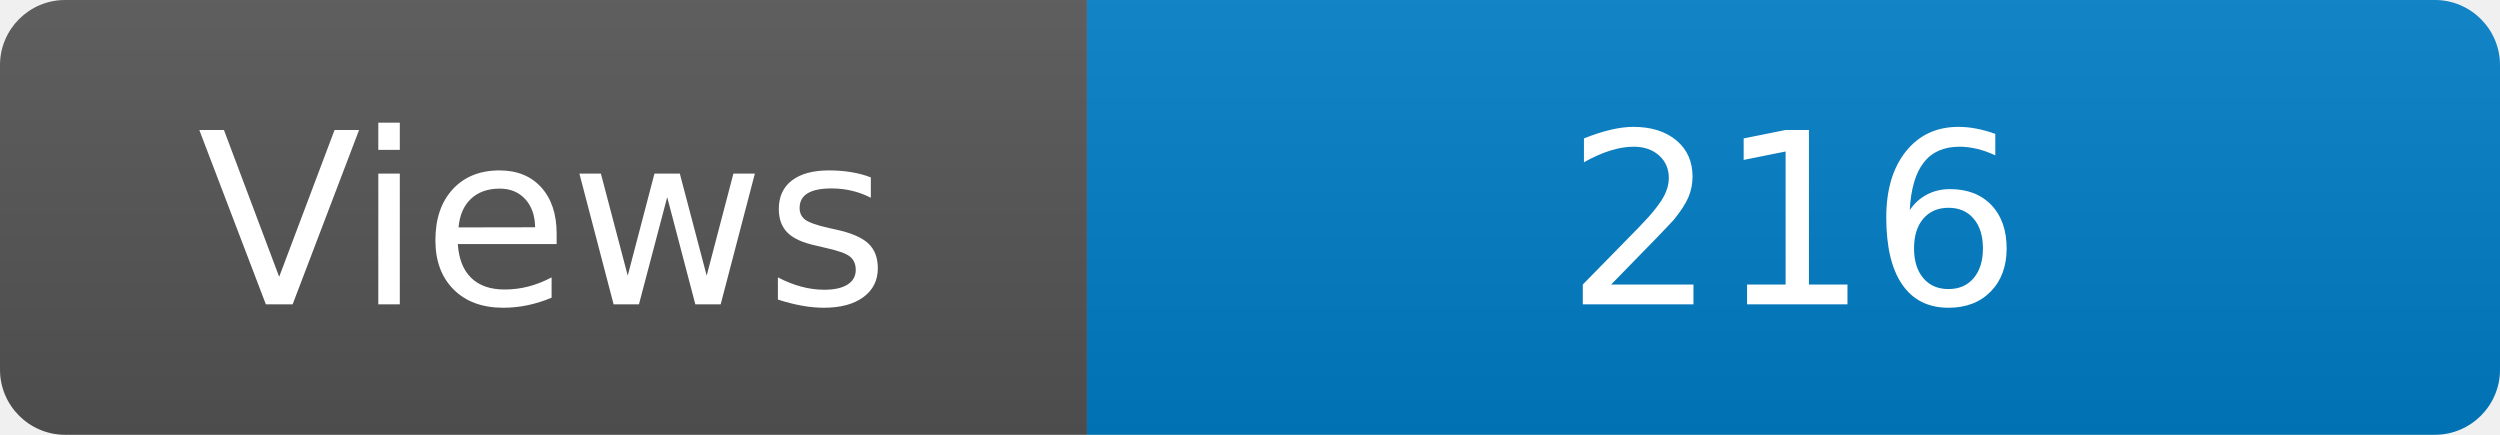
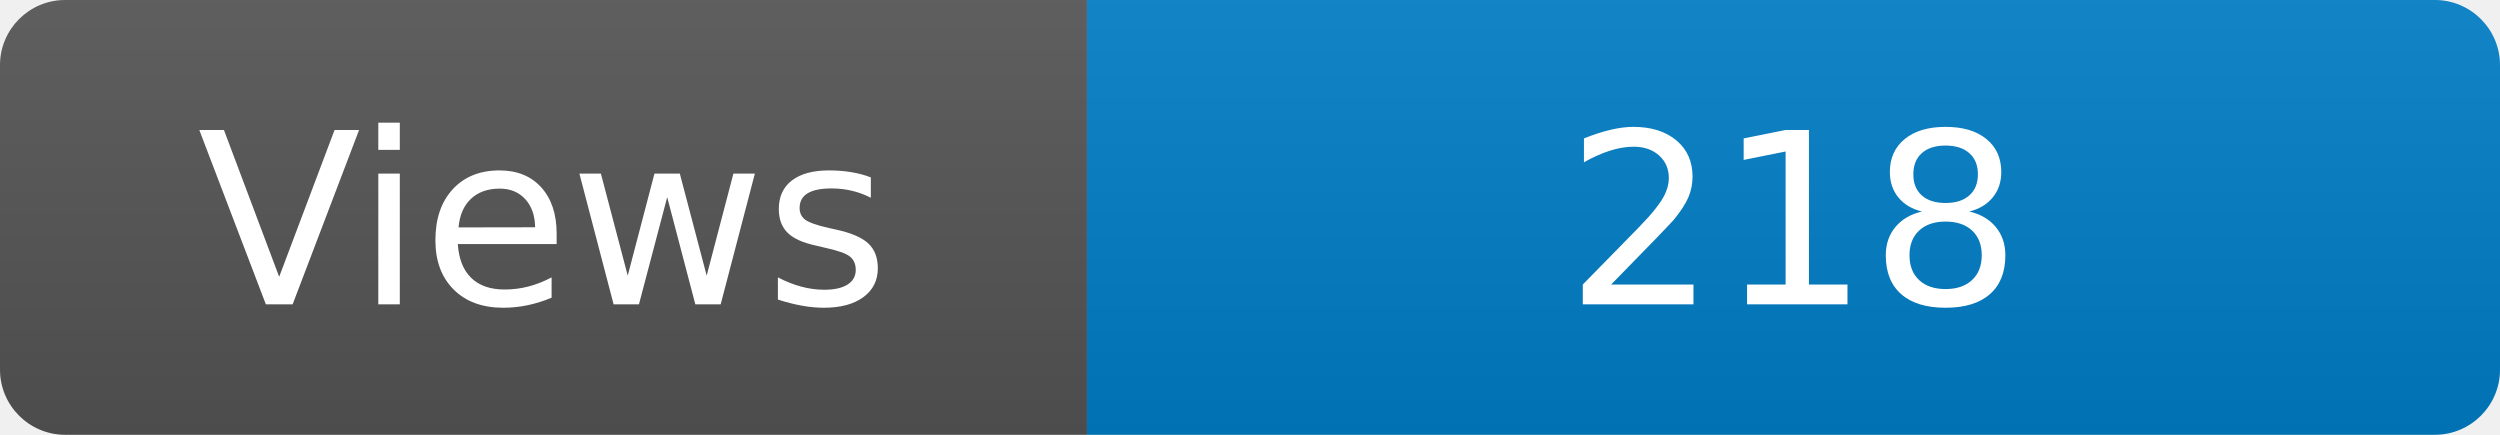
<svg xmlns="http://www.w3.org/2000/svg" width="115" height="20" role="img" aria-label="Maintained?: yes">
  <linearGradient id="s" x2="0" y2="100%">
    <stop offset="0" stop-color="#bbb" stop-opacity=".1" />
    <stop offset="1" stop-opacity=".1" />
  </linearGradient>
  <clipPath id="r">
    <rect width="115" height="20" rx="3" fill="#fff" />
  </clipPath>
  <g clip-path="url(#r)">
    <rect width="50" height="20" fill="#555" />
    <rect x="50" width="160" height="20" fill="#007ec6" />
    <rect width="115" height="20" fill="url(#s)" />
  </g>
  <g fill="#fff" text-anchor="middle" font-family="Verdana,Geneva,DejaVu Sans,sans-serif" font-size="110">
    <text x="250" y="140" transform="scale(.1)" fill="#fff">Views</text>
-     <text x="825" y="140" transform="scale(.1)" fill="#fff">216</text>
+     <text x="825" y="140" transform="scale(.1)" fill="#fff">218</text>
  </g>
</svg>
